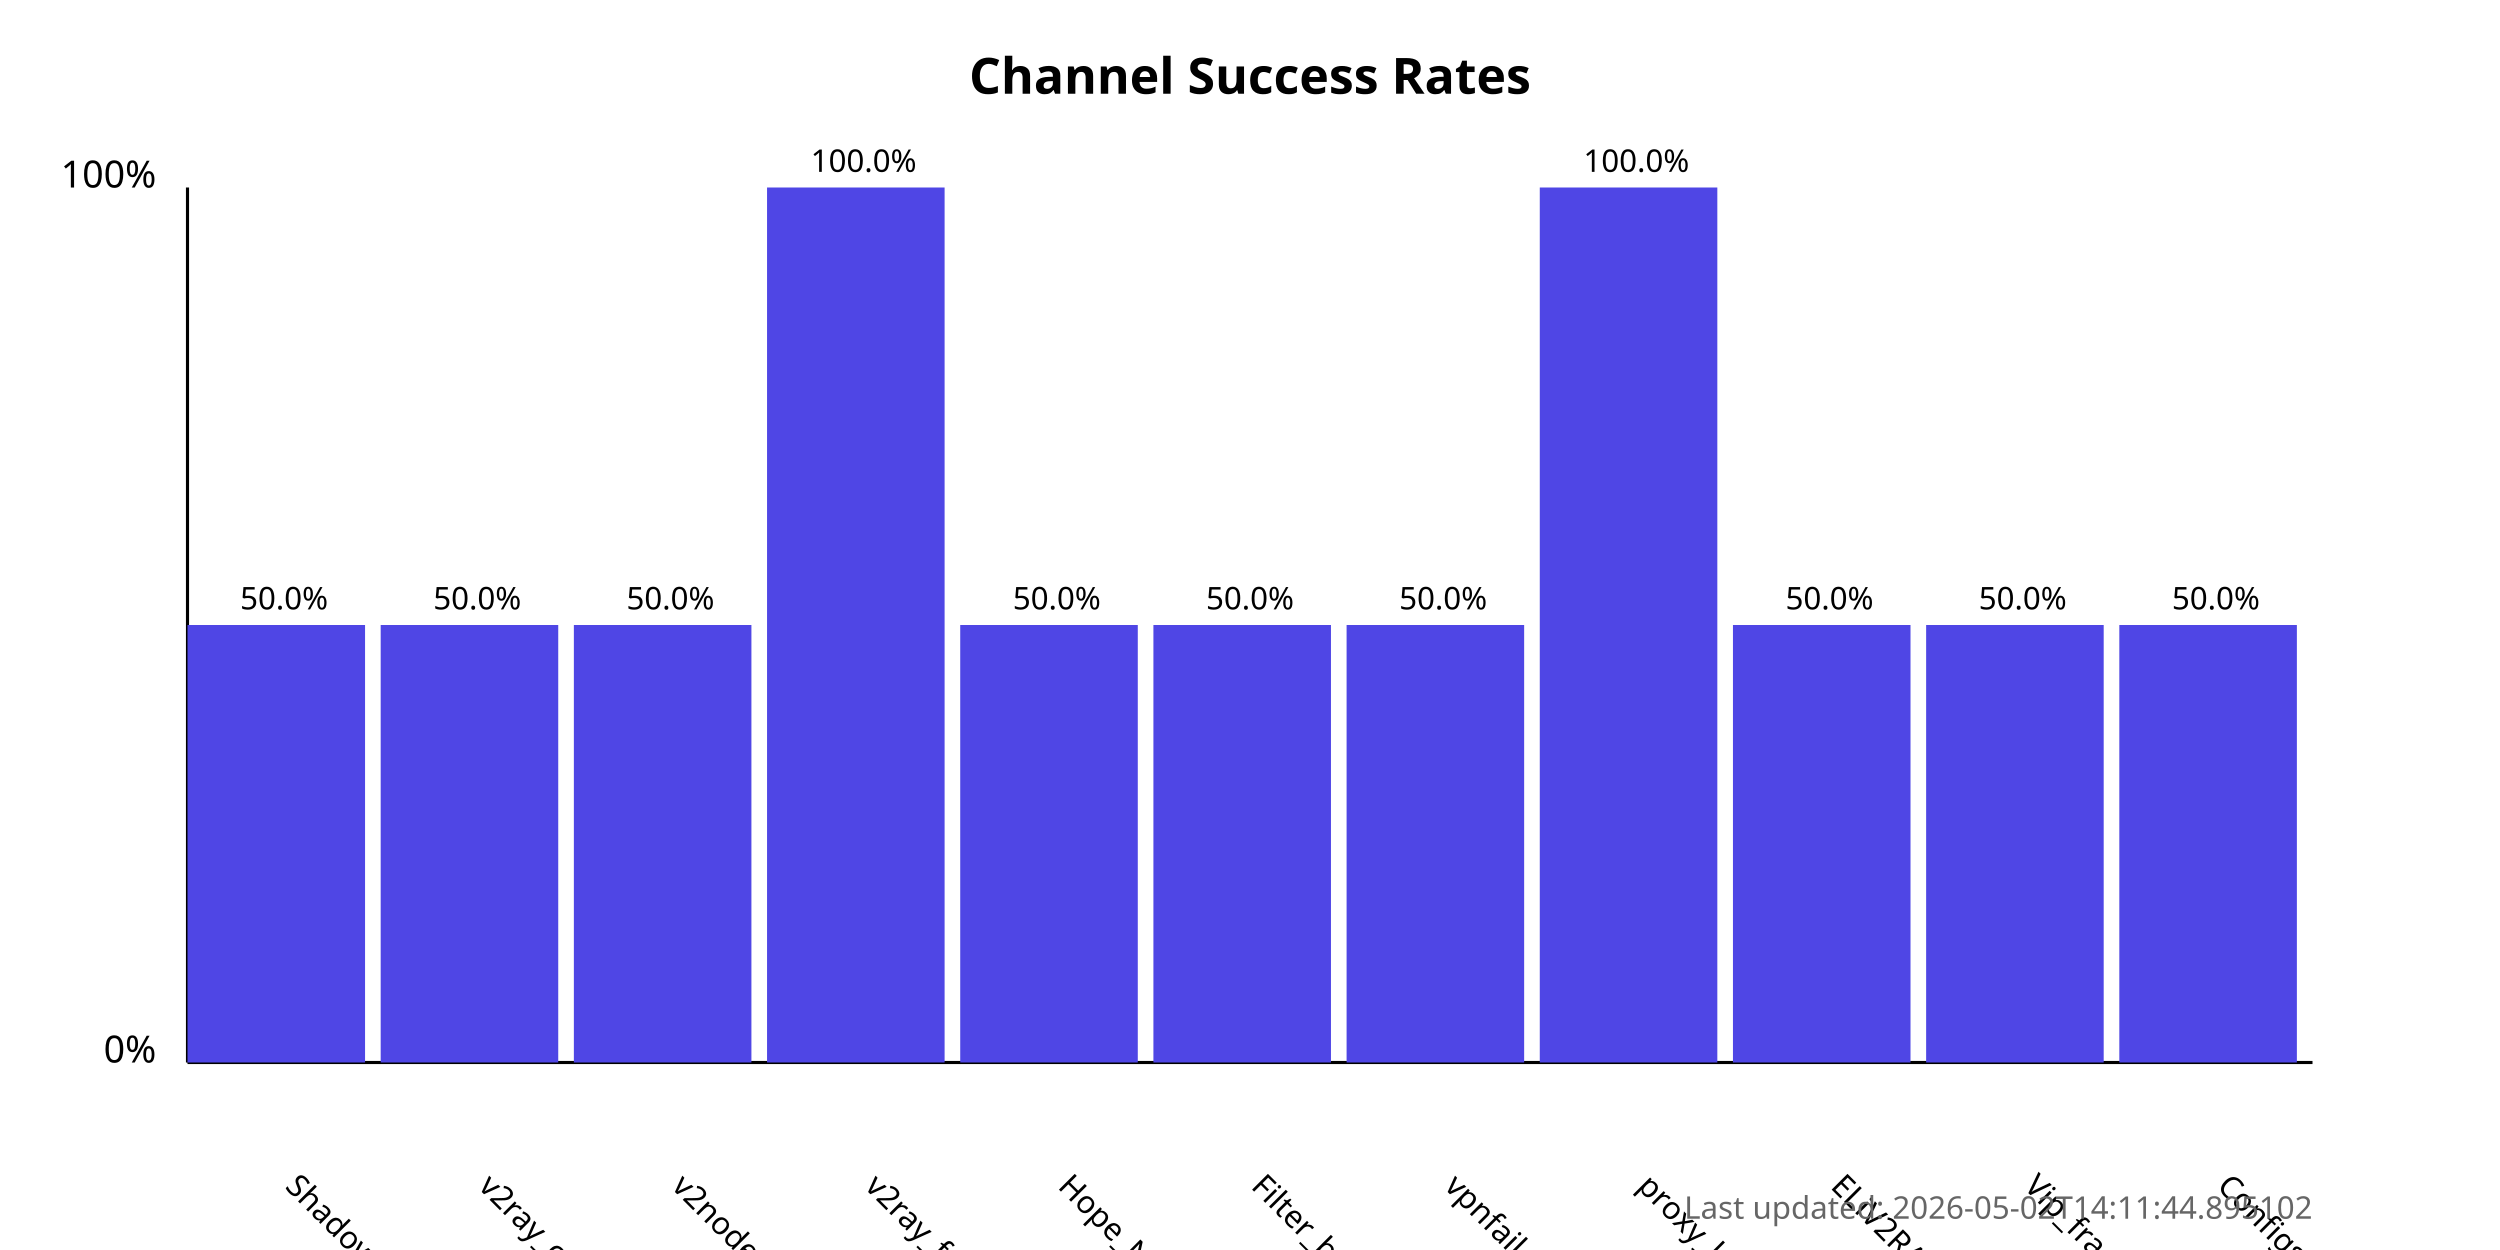
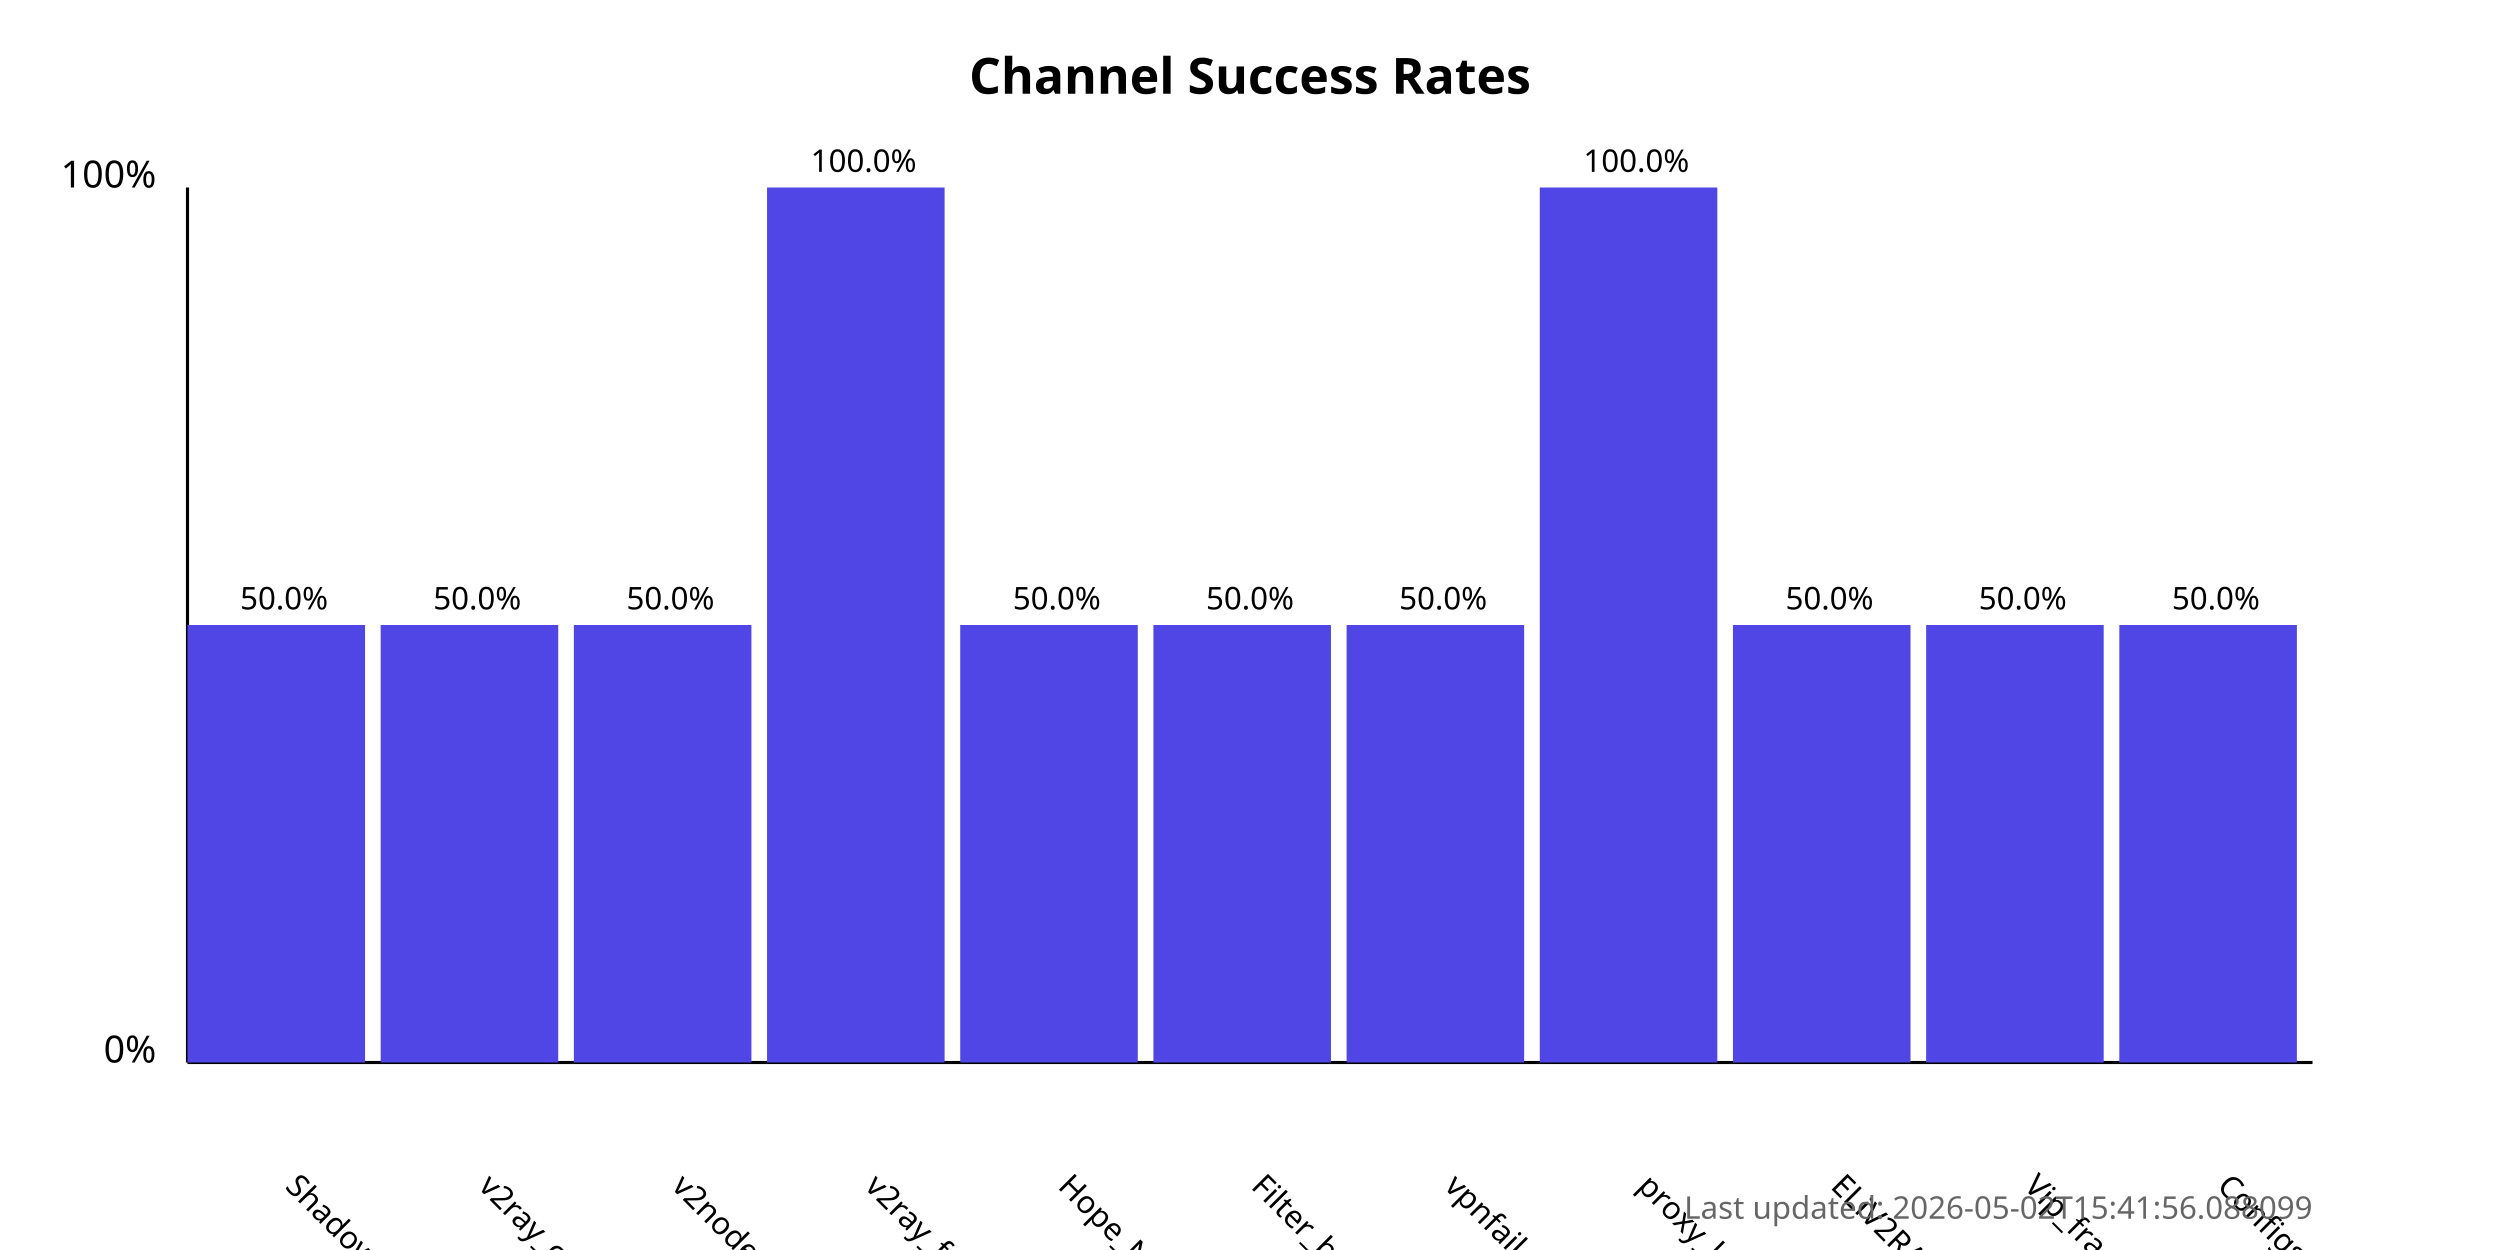
<svg xmlns="http://www.w3.org/2000/svg" width="800" height="400">
  <style>
            .chart-title { font: bold 16px sans-serif; }
            .axis-label { font: 12px sans-serif; }
            .tick-label { font: 10px sans-serif; }
            .bar { fill: #4f46e5; }
            .bar:hover { fill: #6366f1; }
            .timestamp { font: 10px sans-serif; fill: #666; }
        </style>
  <text x="400.0" y="30" text-anchor="middle" class="chart-title">
            Channel Success Rates
        </text>
  <line x1="60" y1="340" x2="60" y2="60" stroke="black" stroke-width="1" />
  <line x1="60" y1="340" x2="740" y2="340" stroke="black" stroke-width="1" />
  <text x="50" y="340" text-anchor="end" class="axis-label">0%</text>
  <text x="50" y="60" text-anchor="end" class="axis-label">100%</text>
  <g>
    <rect x="60" y="200.0" width="56.818" height="140.0" class="bar" />
    <text x="90.909" y="380" transform="rotate(45, 90.90909, 380)" text-anchor="start" class="tick-label">
                ShadowProxy66
            </text>
    <text x="90.909" y="195.0" text-anchor="middle" class="tick-label">
                50.0%
            </text>
  </g>
  <g>
    <rect x="121.818" y="200.0" width="56.818" height="140.0" class="bar" />
    <text x="152.727" y="380" transform="rotate(45, 152.7273, 380)" text-anchor="start" class="tick-label">
                v2ray_configs_pool
            </text>
    <text x="152.727" y="195.0" text-anchor="middle" class="tick-label">
                50.0%
            </text>
  </g>
  <g>
    <rect x="183.636" y="200.0" width="56.818" height="140.0" class="bar" />
    <text x="214.545" y="380" transform="rotate(45, 214.5455, 380)" text-anchor="start" class="tick-label">
                v2nodes
            </text>
    <text x="214.545" y="195.0" text-anchor="middle" class="tick-label">
                50.0%
            </text>
  </g>
  <g>
    <rect x="245.455" y="60.0" width="56.818" height="280.0" class="bar" />
    <text x="276.364" y="380" transform="rotate(45, 276.3636, 380)" text-anchor="start" class="tick-label">
                v2ray_free_conf
            </text>
    <text x="276.364" y="55.0" text-anchor="middle" class="tick-label">
                100.0%
            </text>
  </g>
  <g>
    <rect x="307.273" y="200.0" width="56.818" height="140.0" class="bar" />
    <text x="338.182" y="380" transform="rotate(45, 338.1818, 380)" text-anchor="start" class="tick-label">
                Hope_Net
            </text>
    <text x="338.182" y="195.0" text-anchor="middle" class="tick-label">
                50.0%
            </text>
  </g>
  <g>
    <rect x="369.091" y="200.0" width="56.818" height="140.0" class="bar" />
    <text x="400.0" y="380" transform="rotate(45, 400.0, 380)" text-anchor="start" class="tick-label">
                Filter_breaker
            </text>
    <text x="400.0" y="195.0" text-anchor="middle" class="tick-label">
                50.0%
            </text>
  </g>
  <g>
    <rect x="430.909" y="200.0" width="56.818" height="140.0" class="bar" />
    <text x="461.818" y="380" transform="rotate(45, 461.8182, 380)" text-anchor="start" class="tick-label">
                vpnfail_vless
            </text>
    <text x="461.818" y="195.0" text-anchor="middle" class="tick-label">
                50.0%
            </text>
  </g>
  <g>
    <rect x="492.727" y="60.0" width="56.818" height="280.0" class="bar" />
    <text x="523.636" y="380" transform="rotate(45, 523.6364, 380)" text-anchor="start" class="tick-label">
                proxy_kafee
            </text>
    <text x="523.636" y="55.0" text-anchor="middle" class="tick-label">
                100.0%
            </text>
  </g>
  <g>
    <rect x="554.545" y="200.0" width="56.818" height="140.0" class="bar" />
    <text x="585.455" y="380" transform="rotate(45, 585.4545, 380)" text-anchor="start" class="tick-label">
                ELiV2RAY
            </text>
    <text x="585.455" y="195.0" text-anchor="middle" class="tick-label">
                50.0%
            </text>
  </g>
  <g>
    <rect x="616.364" y="200.0" width="56.818" height="140.0" class="bar" />
    <text x="647.273" y="380" transform="rotate(45, 647.2727, 380)" text-anchor="start" class="tick-label">
                Vip_fragment_v2ray
            </text>
    <text x="647.273" y="195.0" text-anchor="middle" class="tick-label">
                50.0%
            </text>
  </g>
  <g>
    <rect x="678.182" y="200.0" width="56.818" height="140.0" class="bar" />
    <text x="709.091" y="380" transform="rotate(45, 709.0909, 380)" text-anchor="start" class="tick-label">
                ConfigsHubPlus
            </text>
    <text x="709.091" y="195.0" text-anchor="middle" class="tick-label">
                50.0%
            </text>
  </g>
  <text x="740" y="390" text-anchor="end" class="timestamp">
-             Last updated: 2026-05-02T14:11:44.895102
+             Last updated: 2026-05-02T15:41:56.088099
        </text>
</svg>
